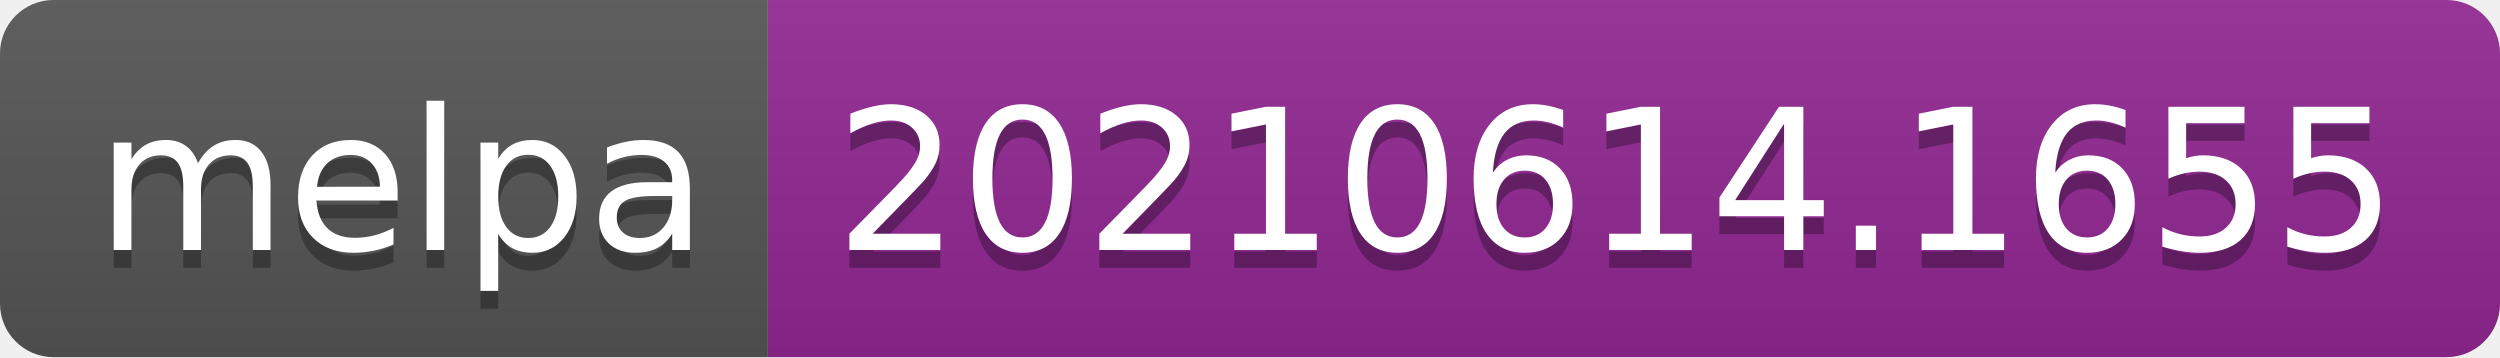
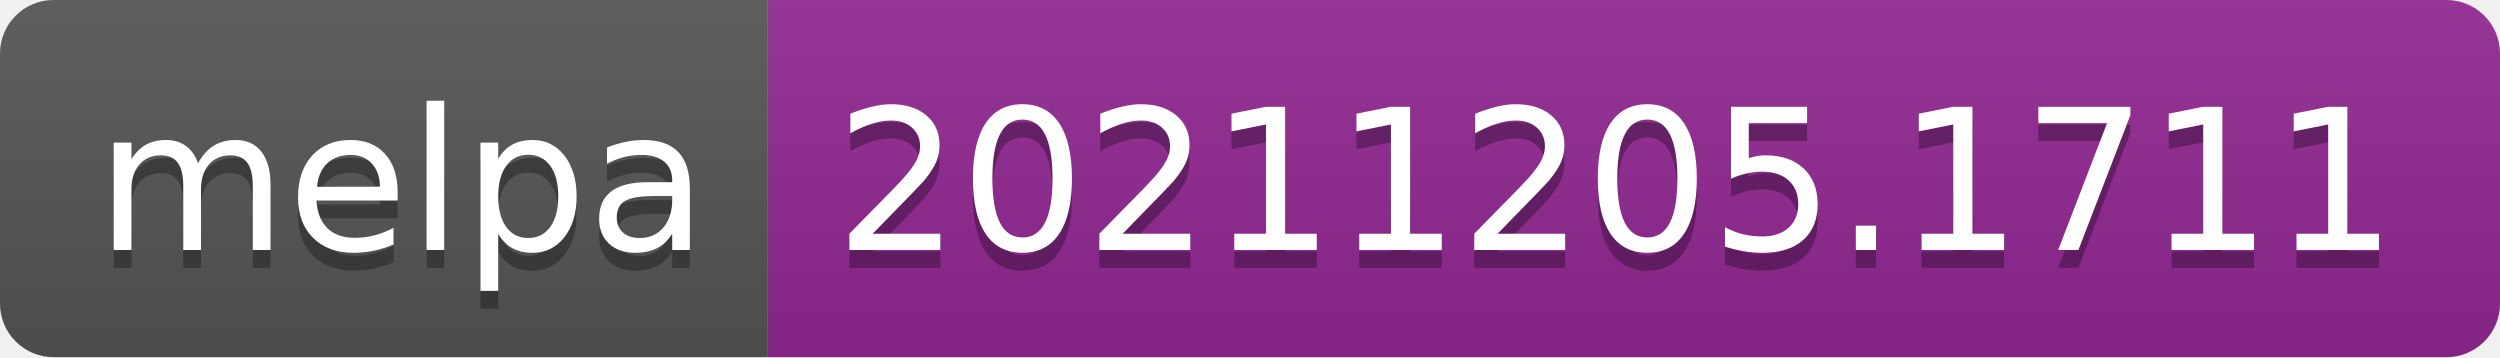
- <svg xmlns="http://www.w3.org/2000/svg" width="140" height="20" role="img" aria-label="melpa: 20210614.1655">
+ <svg xmlns="http://www.w3.org/2000/svg" width="140" height="20" role="img" aria-label="melpa: 20211205.1711">
  <linearGradient id="s" x2="0" y2="100%">
    <stop offset="0" stop-color="#bbb" stop-opacity=".1" />
    <stop offset="1" stop-opacity=".1" />
  </linearGradient>
  <clipPath id="r">
    <rect width="140" height="20" rx="3" fill="#fff" />
  </clipPath>
  <g clip-path="url(#r)">
    <rect width="43" height="20" fill="#555" />
    <rect x="43" width="97" height="20" fill="#922793" />
    <rect width="140" height="20" fill="url(#s)" />
  </g>
  <g fill="#fff" text-anchor="middle" font-family="Verdana,Geneva,DejaVu Sans,sans-serif" text-rendering="geometricPrecision" font-size="110">
    <text aria-hidden="true" x="225" y="150" fill="#010101" fill-opacity=".3" transform="scale(.1)" textLength="330">melpa</text>
    <text x="225" y="140" transform="scale(.1)" fill="#fff" textLength="330">melpa</text>
-     <text aria-hidden="true" x="905" y="150" fill="#010101" fill-opacity=".3" transform="scale(.1)" textLength="870">20210614.1655</text>
-     <text x="905" y="140" transform="scale(.1)" fill="#fff" textLength="870">20210614.1655</text>
+     <text aria-hidden="true" x="905" y="150" fill="#010101" fill-opacity=".3" transform="scale(.1)" textLength="870">20211205.1711</text>
+     <text x="905" y="140" transform="scale(.1)" fill="#fff" textLength="870">20211205.1711</text>
  </g>
</svg>
